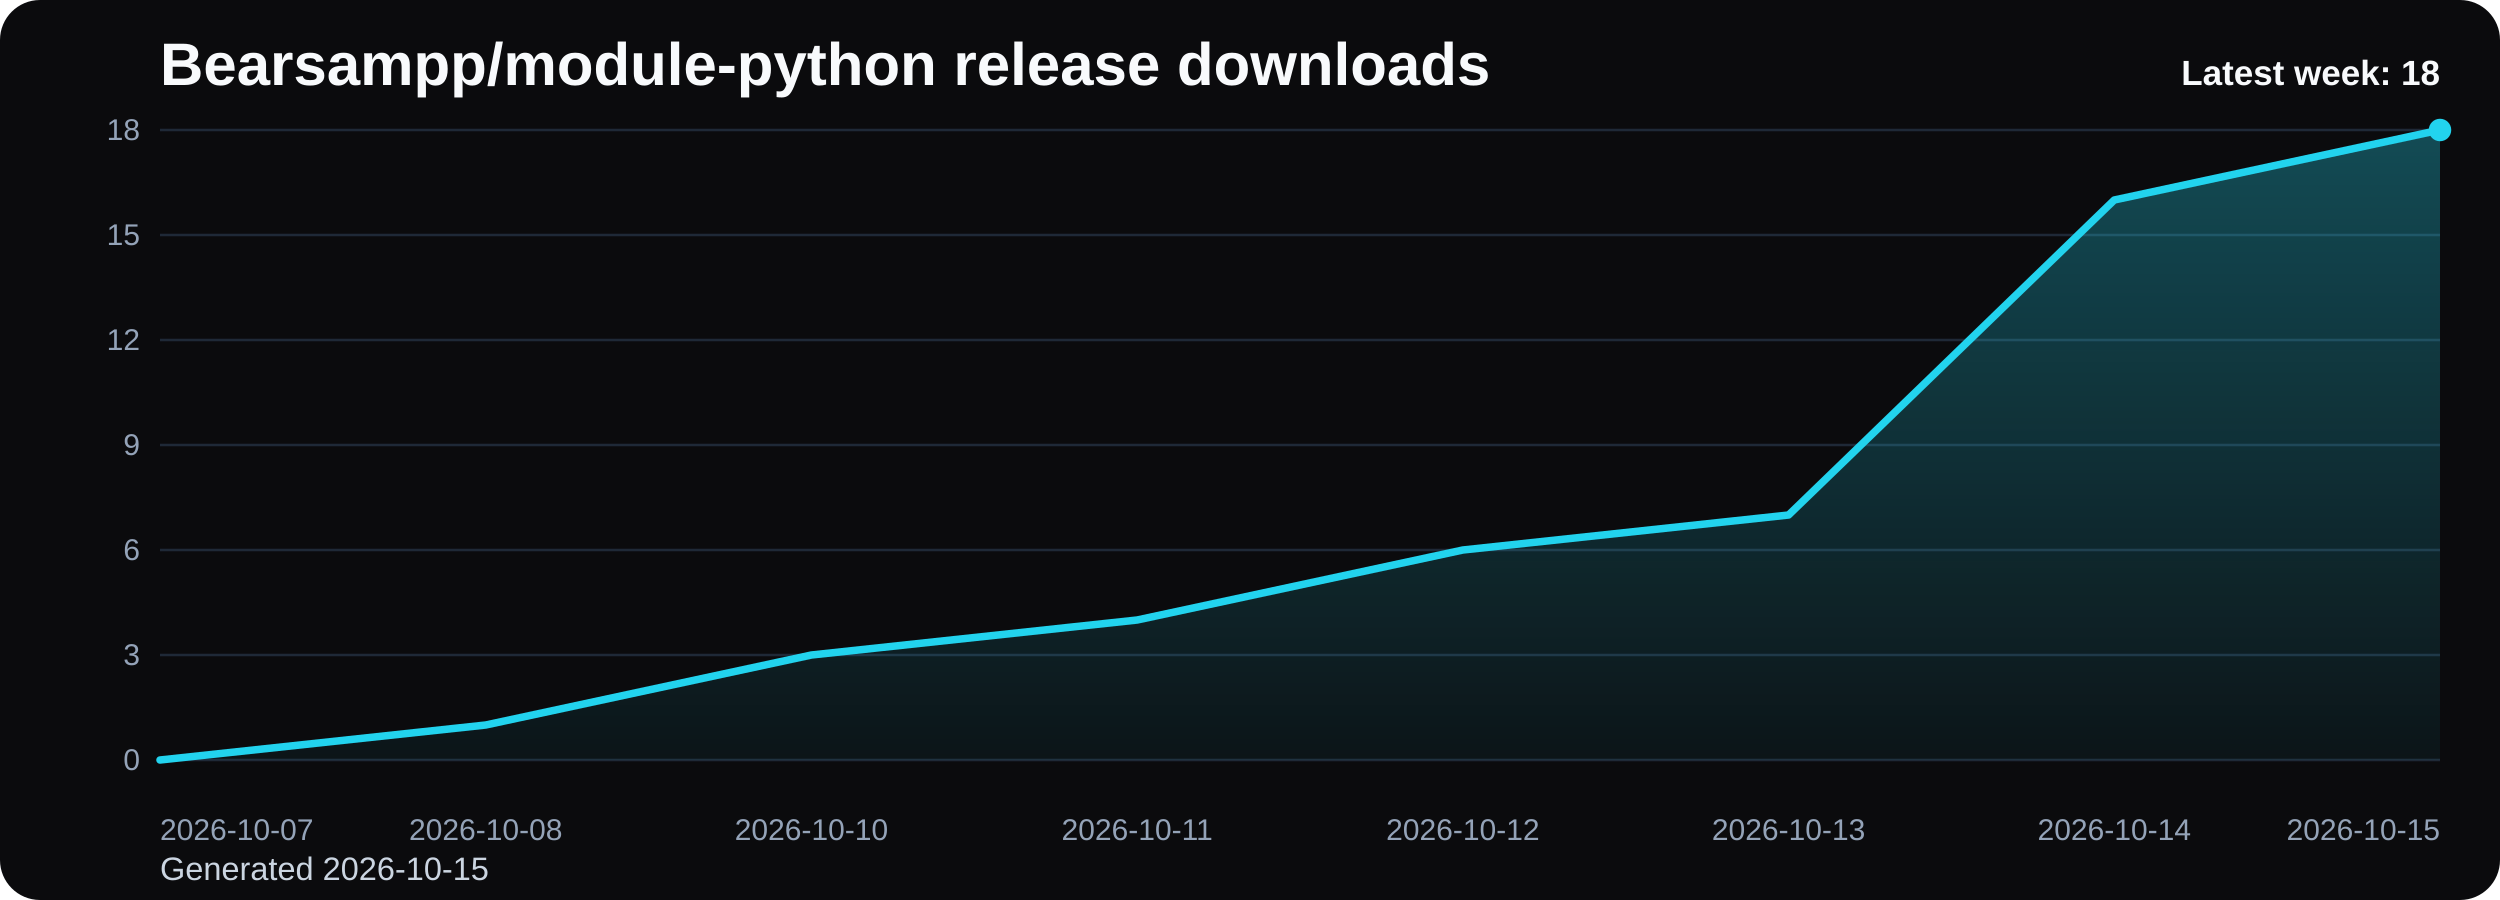
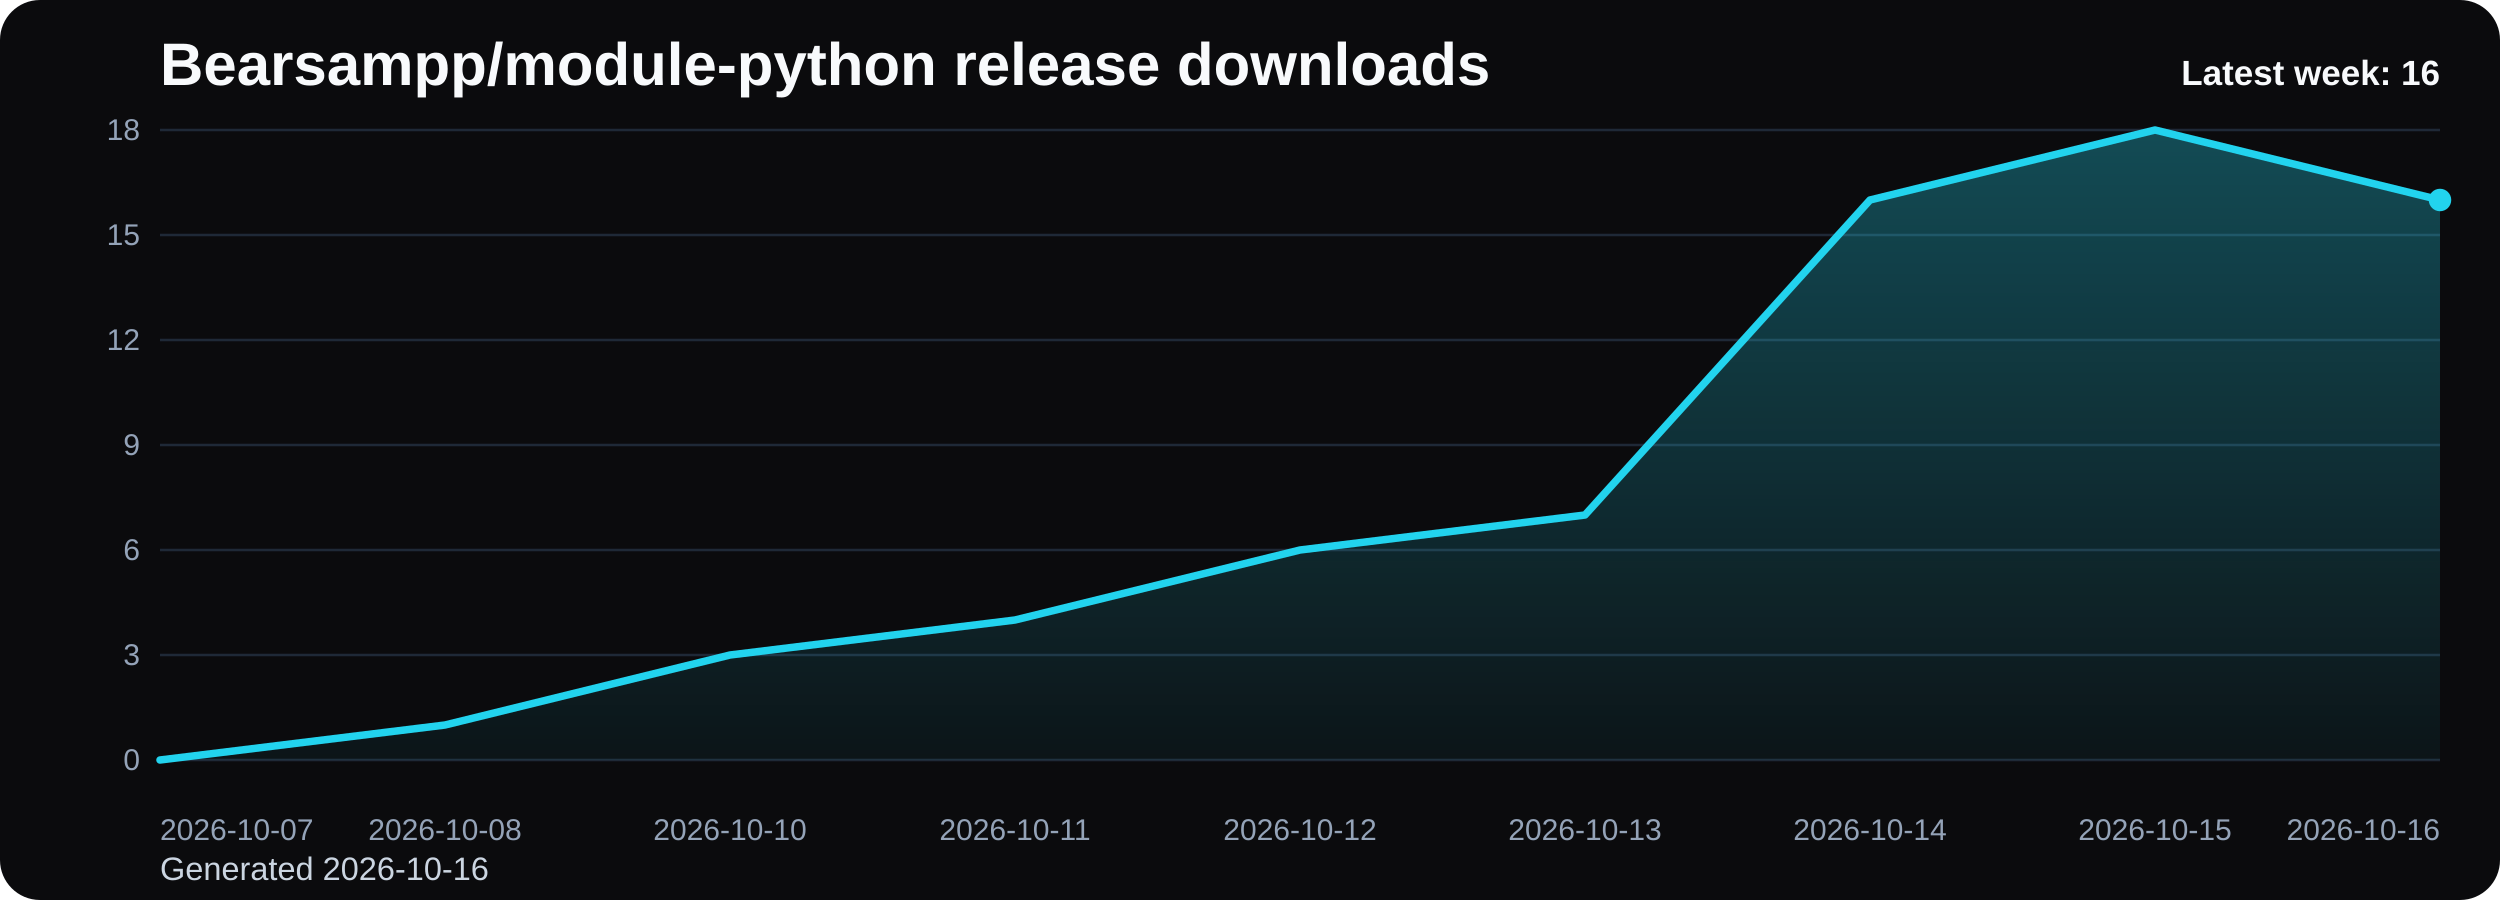
<svg xmlns="http://www.w3.org/2000/svg" viewBox="0 0 1000 360" role="img" aria-label="Bearsampp/module-python release downloads chart">
  <defs>
    <linearGradient id="fill-weekly-black" x1="0" y1="0" x2="0" y2="1">
      <stop offset="0%" stop-color="#22d3ee" stop-opacity="0.32" />
      <stop offset="100%" stop-color="#22d3ee" stop-opacity="0.05" />
    </linearGradient>
    <style>
      .bg { fill: #0b0b0d; }
      .title { font: 700 24px Arial, sans-serif; fill: #f8fafc; }
      .sub { font: 400 13px Arial, sans-serif; fill: #cbd5e1; }
      .grid { stroke: #1f2937; stroke-width: 1; }
      .axis { font: 400 12px Arial, sans-serif; fill: #94a3b8; }
      .line { fill: none; stroke: #22d3ee; stroke-width: 3; stroke-linecap: round; stroke-linejoin: round; }
      .dot { fill: #22d3ee; }
      .value { font: 600 11px Arial, sans-serif; fill: #cbd5e1; }
      .latest { font: 700 14px Arial, sans-serif; fill: #f8fafc; }
    </style>
  </defs>
  <rect class="bg" x="0" y="0" width="1000" height="360" rx="16" />
  <text class="title" x="64" y="34">Bearsampp/module-python release downloads</text>
-   <text class="sub" x="64" y="352">Generated 2026-10-15</text>
+   <text class="sub" x="64" y="352">Generated 2026-10-16</text>
  <line x1="64" y1="52.00" x2="976" y2="52.00" class="grid" />
  <text x="56" y="56.00" text-anchor="end" class="axis">18</text>
  <line x1="64" y1="94.00" x2="976" y2="94.00" class="grid" />
  <text x="56" y="98.00" text-anchor="end" class="axis">15</text>
  <line x1="64" y1="136.00" x2="976" y2="136.00" class="grid" />
  <text x="56" y="140.00" text-anchor="end" class="axis">12</text>
  <line x1="64" y1="178.00" x2="976" y2="178.00" class="grid" />
  <text x="56" y="182.00" text-anchor="end" class="axis">9</text>
  <line x1="64" y1="220.00" x2="976" y2="220.00" class="grid" />
  <text x="56" y="224.00" text-anchor="end" class="axis">6</text>
  <line x1="64" y1="262.00" x2="976" y2="262.00" class="grid" />
  <text x="56" y="266.00" text-anchor="end" class="axis">3</text>
  <line x1="64" y1="304.00" x2="976" y2="304.00" class="grid" />
  <text x="56" y="308.00" text-anchor="end" class="axis">0</text>
-   <path d="M 64.00 304 L 64.00 304.00 L 194.29 290.00 L 324.57 262.00 L 454.86 248.00 L 585.14 220.00 L 715.43 206.00 L 845.71 80.00 L 976.00 52.00 L 976.00 304 Z" fill="url(#fill-weekly-black)" />
-   <polyline class="line" points="64.00,304.00 194.29,290.00 324.57,262.00 454.86,248.00 585.14,220.00 715.43,206.00 845.71,80.00 976.00,52.00" />
-   <circle class="dot" cx="976.00" cy="52.00" r="4.5" />
+   <path d="M 64.00 304 L 64.00 304.00 L 178.00 290.00 L 292.00 262.00 L 406.00 248.00 L 520.00 220.00 L 634.00 206.00 L 748.00 80.00 L 862.00 52.00 L 976.00 80.00 L 976.00 304 Z" fill="url(#fill-weekly-black)" />
+   <polyline class="line" points="64.00,304.00 178.00,290.00 292.00,262.00 406.00,248.00 520.00,220.00 634.00,206.00 748.00,80.00 862.00,52.00 976.00,80.00" />
+   <circle class="dot" cx="976.00" cy="80.00" r="4.5" />
  <text class="axis" x="64.00" y="336" text-anchor="start">2026-10-07</text>
-   <text class="axis" x="194.29" y="336" text-anchor="middle">2026-10-08</text>
-   <text class="axis" x="324.57" y="336" text-anchor="middle">2026-10-10</text>
-   <text class="axis" x="454.86" y="336" text-anchor="middle">2026-10-11</text>
-   <text class="axis" x="585.14" y="336" text-anchor="middle">2026-10-12</text>
-   <text class="axis" x="715.43" y="336" text-anchor="middle">2026-10-13</text>
-   <text class="axis" x="845.71" y="336" text-anchor="middle">2026-10-14</text>
-   <text class="axis" x="976.00" y="336" text-anchor="end">2026-10-15</text>
-   <text class="latest" x="976" y="34" text-anchor="end">Latest week: 18</text>
+   <text class="axis" x="178.00" y="336" text-anchor="middle">2026-10-08</text>
+   <text class="axis" x="292.00" y="336" text-anchor="middle">2026-10-10</text>
+   <text class="axis" x="406.00" y="336" text-anchor="middle">2026-10-11</text>
+   <text class="axis" x="520.00" y="336" text-anchor="middle">2026-10-12</text>
+   <text class="axis" x="634.00" y="336" text-anchor="middle">2026-10-13</text>
+   <text class="axis" x="748.00" y="336" text-anchor="middle">2026-10-14</text>
+   <text class="axis" x="862.00" y="336" text-anchor="middle">2026-10-15</text>
+   <text class="axis" x="976.00" y="336" text-anchor="end">2026-10-16</text>
+   <text class="latest" x="976" y="34" text-anchor="end">Latest week: 16</text>
</svg>
